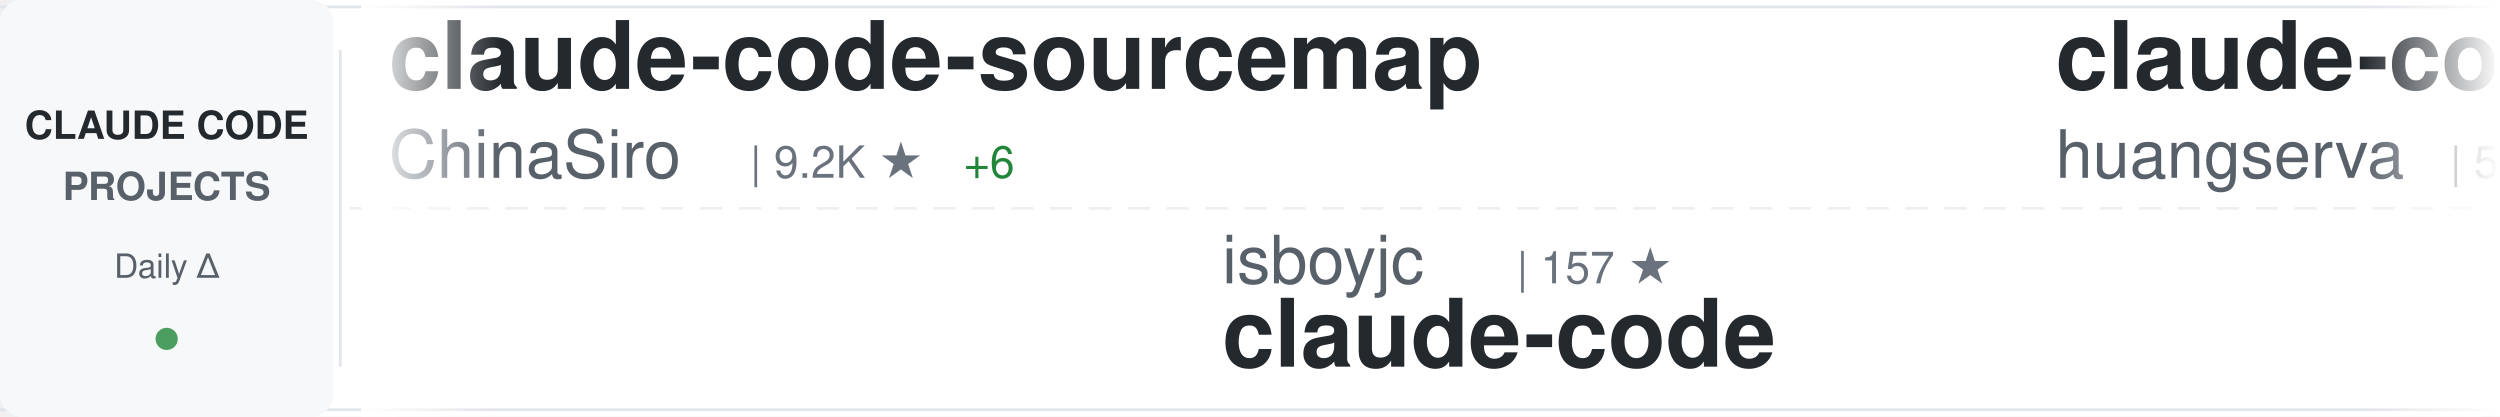
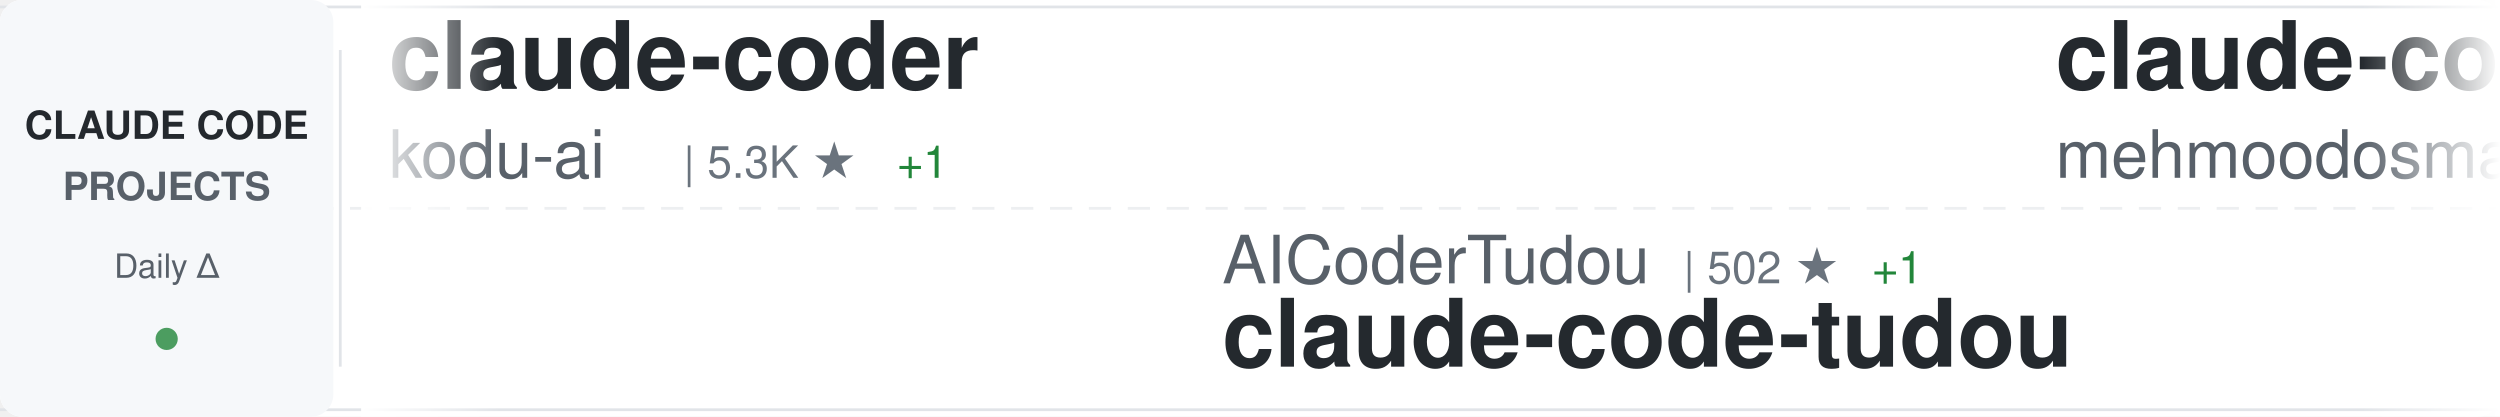
<svg xmlns="http://www.w3.org/2000/svg" width="900" height="150">
  <defs>
    <linearGradient id="awesomeLeftFade" x1="0%" y1="0%" x2="100%" y2="0%">
      <stop offset="0%" style="stop-color:#ffffff;stop-opacity:1" />
      <stop offset="100%" style="stop-color:#ffffff;stop-opacity:0" />
    </linearGradient>
    <linearGradient id="awesomeRightFade" x1="0%" y1="0%" x2="100%" y2="0%">
      <stop offset="0%" style="stop-color:#ffffff;stop-opacity:0" />
      <stop offset="100%" style="stop-color:#ffffff;stop-opacity:1" />
    </linearGradient>
  </defs>
  <rect width="900" height="150" fill="#ffffff" rx="8" />
  <rect x="0" y="2" width="900" height="1" fill="#e1e4e8" />
  <rect x="0" y="147" width="900" height="1" fill="#e1e4e8" />
  <line x1="0" y1="75" x2="900" y2="75" stroke="#e1e4e8" stroke-width="1" stroke-dasharray="8 6" opacity="0.6" />
  <rect x="0" y="0" width="120" height="150" fill="#f6f8fa" rx="8" />
  <text x="60" y="50" font-family="-apple-system, BlinkMacSystemFont, 'Segoe UI', Helvetica, Arial, sans-serif" font-size="14" font-weight="600" fill="#24292e" text-anchor="middle">CLAUDE CODE</text>
  <text x="60" y="72" font-family="-apple-system, BlinkMacSystemFont, 'Segoe UI', Helvetica, Arial, sans-serif" font-size="14" font-weight="600" fill="#586069" text-anchor="middle">PROJECTS</text>
  <text x="60" y="100" font-family="-apple-system, BlinkMacSystemFont, 'Segoe UI', Helvetica, Arial, sans-serif" font-size="12" font-weight="500" fill="#586069" text-anchor="middle">Daily Δ</text>
  <circle cx="60" cy="122" r="4" fill="#22863a" opacity="0.8" />
  <rect x="122" y="18" width="1" height="114" fill="#e1e4e8" />
  <clipPath id="awesomeTickerClip">
    <rect x="130" y="0" width="770" height="150" />
  </clipPath>
  <g clip-path="url(#awesomeTickerClip)">
    <g id="awesomeTickerItems">
      <animateTransform attributeName="transform" attributeType="XML" type="translate" from="0 0" to="-3000 0" dur="54s" repeatCount="indefinite" />
      <g transform="translate(0, 0)">
-         <text x="140" y="32" font-family="-apple-system, BlinkMacSystemFont, 'Segoe UI', Helvetica, Arial, sans-serif" font-size="34" font-weight="600" fill="#24292e">claude-code-sourcemap</text>
-         <text x="140" y="64" font-family="-apple-system, BlinkMacSystemFont, 'Segoe UI', Helvetica, Arial, sans-serif" font-size="24" font-weight="400" fill="#586069">ChinaSiro</text>
-         <text x="270" y="64" font-family="-apple-system, BlinkMacSystemFont, 'Segoe UI', Helvetica, Arial, sans-serif" font-size="16" font-weight="500" fill="#6a737d">| 9.2K ★</text>
-         <text x="347" y="64" font-family="-apple-system, BlinkMacSystemFont, 'Segoe UI', Helvetica, Arial, sans-serif" font-size="16" font-weight="500" fill="#22863a"> +6</text>
+         <text x="140" y="32" font-family="-apple-system, BlinkMacSystemFont, 'Segoe UI', Helvetica, Arial, sans-serif" font-size="34" font-weight="600" fill="#24292e">claude-coder</text>
+         <text x="140" y="64" font-family="-apple-system, BlinkMacSystemFont, 'Segoe UI', Helvetica, Arial, sans-serif" font-size="24" font-weight="400" fill="#586069">kodu-ai</text>
+         <text x="246" y="64" font-family="-apple-system, BlinkMacSystemFont, 'Segoe UI', Helvetica, Arial, sans-serif" font-size="16" font-weight="500" fill="#6a737d">| 5.3K ★</text>
+         <text x="323" y="64" font-family="-apple-system, BlinkMacSystemFont, 'Segoe UI', Helvetica, Arial, sans-serif" font-size="16" font-weight="500" fill="#22863a"> +1</text>
      </g>
      <g transform="translate(300, 0)">
-         <text x="140" y="102" font-family="-apple-system, BlinkMacSystemFont, 'Segoe UI', Helvetica, Arial, sans-serif" font-size="24" font-weight="400" fill="#586069">isboyjc</text>
-         <text x="246" y="102" font-family="-apple-system, BlinkMacSystemFont, 'Segoe UI', Helvetica, Arial, sans-serif" font-size="16" font-weight="500" fill="#6a737d">| 157 ★</text>
+         <text x="140" y="102" font-family="-apple-system, BlinkMacSystemFont, 'Segoe UI', Helvetica, Arial, sans-serif" font-size="24" font-weight="400" fill="#586069">AICoderTudou</text>
+         <text x="306" y="102" font-family="-apple-system, BlinkMacSystemFont, 'Segoe UI', Helvetica, Arial, sans-serif" font-size="16" font-weight="500" fill="#6a737d">| 502 ★</text>
+         <text x="374" y="102" font-family="-apple-system, BlinkMacSystemFont, 'Segoe UI', Helvetica, Arial, sans-serif" font-size="16" font-weight="500" fill="#22863a"> +1</text>
+         <text x="140" y="132" font-family="-apple-system, BlinkMacSystemFont, 'Segoe UI', Helvetica, Arial, sans-serif" font-size="34" font-weight="600" fill="#24292e">claude-code-tudou</text>
+       </g>
+       <g transform="translate(600, 0)">
+         <text x="140" y="32" font-family="-apple-system, BlinkMacSystemFont, 'Segoe UI', Helvetica, Arial, sans-serif" font-size="34" font-weight="600" fill="#24292e">claude-code</text>
+         <text x="140" y="64" font-family="-apple-system, BlinkMacSystemFont, 'Segoe UI', Helvetica, Arial, sans-serif" font-size="24" font-weight="400" fill="#586069">mehmoodosman</text>
+         <text x="306" y="64" font-family="-apple-system, BlinkMacSystemFont, 'Segoe UI', Helvetica, Arial, sans-serif" font-size="16" font-weight="500" fill="#6a737d">| 169 ★</text>
+       </g>
+       <g transform="translate(900, 0)">
+         <text x="140" y="102" font-family="-apple-system, BlinkMacSystemFont, 'Segoe UI', Helvetica, Arial, sans-serif" font-size="24" font-weight="400" fill="#586069">huangserva</text>
+         <text x="282" y="102" font-family="-apple-system, BlinkMacSystemFont, 'Segoe UI', Helvetica, Arial, sans-serif" font-size="16" font-weight="500" fill="#6a737d">| 585 ★</text>
+         <text x="350" y="102" font-family="-apple-system, BlinkMacSystemFont, 'Segoe UI', Helvetica, Arial, sans-serif" font-size="16" font-weight="500" fill="#22863a"> +1</text>
+         <text x="140" y="132" font-family="-apple-system, BlinkMacSystemFont, 'Segoe UI', Helvetica, Arial, sans-serif" font-size="34" font-weight="600" fill="#24292e">claude-code-cli</text>
+       </g>
+       <g transform="translate(1200, 0)">
+         <text x="140" y="32" font-family="-apple-system, BlinkMacSystemFont, 'Segoe UI', Helvetica, Arial, sans-serif" font-size="34" font-weight="600" fill="#24292e">Claude-Code-Source-Study</text>
+         <text x="140" y="64" font-family="-apple-system, BlinkMacSystemFont, 'Segoe UI', Helvetica, Arial, sans-serif" font-size="24" font-weight="400" fill="#586069">luyao618</text>
+         <text x="258" y="64" font-family="-apple-system, BlinkMacSystemFont, 'Segoe UI', Helvetica, Arial, sans-serif" font-size="16" font-weight="500" fill="#6a737d">| 1.4K ★</text>
+         <text x="335" y="64" font-family="-apple-system, BlinkMacSystemFont, 'Segoe UI', Helvetica, Arial, sans-serif" font-size="16" font-weight="500" fill="#22863a"> +5</text>
+       </g>
+       <g transform="translate(1500, 0)">
+         <text x="140" y="102" font-family="-apple-system, BlinkMacSystemFont, 'Segoe UI', Helvetica, Arial, sans-serif" font-size="24" font-weight="400" fill="#586069">shareAI-lab</text>
+         <text x="294" y="102" font-family="-apple-system, BlinkMacSystemFont, 'Segoe UI', Helvetica, Arial, sans-serif" font-size="16" font-weight="500" fill="#6a737d">| 61.1K ★</text>
+         <text x="380" y="102" font-family="-apple-system, BlinkMacSystemFont, 'Segoe UI', Helvetica, Arial, sans-serif" font-size="16" font-weight="500" fill="#22863a"> +228</text>
+         <text x="140" y="132" font-family="-apple-system, BlinkMacSystemFont, 'Segoe UI', Helvetica, Arial, sans-serif" font-size="34" font-weight="600" fill="#24292e">learn-claude-code</text>
+       </g>
+       <g transform="translate(1800, 0)">
+         <text x="140" y="32" font-family="-apple-system, BlinkMacSystemFont, 'Segoe UI', Helvetica, Arial, sans-serif" font-size="34" font-weight="600" fill="#24292e">claude-skills</text>
+         <text x="140" y="64" font-family="-apple-system, BlinkMacSystemFont, 'Segoe UI', Helvetica, Arial, sans-serif" font-size="24" font-weight="400" fill="#586069">alirezarezvani</text>
+         <text x="330" y="64" font-family="-apple-system, BlinkMacSystemFont, 'Segoe UI', Helvetica, Arial, sans-serif" font-size="16" font-weight="500" fill="#6a737d">| 15.3K ★</text>
+         <text x="416" y="64" font-family="-apple-system, BlinkMacSystemFont, 'Segoe UI', Helvetica, Arial, sans-serif" font-size="16" font-weight="500" fill="#22863a"> +177</text>
+       </g>
+       <g transform="translate(2100, 0)">
+         <text x="140" y="102" font-family="-apple-system, BlinkMacSystemFont, 'Segoe UI', Helvetica, Arial, sans-serif" font-size="24" font-weight="400" fill="#586069">pengchengneo</text>
+         <text x="306" y="102" font-family="-apple-system, BlinkMacSystemFont, 'Segoe UI', Helvetica, Arial, sans-serif" font-size="16" font-weight="500" fill="#6a737d">| 1.4K ★</text>
+         <text x="383" y="102" font-family="-apple-system, BlinkMacSystemFont, 'Segoe UI', Helvetica, Arial, sans-serif" font-size="16" font-weight="500" fill="#22863a"> +8</text>
+         <text x="140" y="132" font-family="-apple-system, BlinkMacSystemFont, 'Segoe UI', Helvetica, Arial, sans-serif" font-size="34" font-weight="600" fill="#24292e">Claude-Code</text>
+       </g>
+       <g transform="translate(2400, 0)">
+         <text x="140" y="32" font-family="-apple-system, BlinkMacSystemFont, 'Segoe UI', Helvetica, Arial, sans-serif" font-size="34" font-weight="600" fill="#24292e">claude-plugins-official</text>
+         <text x="140" y="64" font-family="-apple-system, BlinkMacSystemFont, 'Segoe UI', Helvetica, Arial, sans-serif" font-size="24" font-weight="400" fill="#586069">anthropics</text>
+         <text x="282" y="64" font-family="-apple-system, BlinkMacSystemFont, 'Segoe UI', Helvetica, Arial, sans-serif" font-size="16" font-weight="500" fill="#6a737d">| 19.6K ★</text>
+         <text x="368" y="64" font-family="-apple-system, BlinkMacSystemFont, 'Segoe UI', Helvetica, Arial, sans-serif" font-size="16" font-weight="500" fill="#22863a"> +113</text>
+       </g>
+       <g transform="translate(2700, 0)">
+         <text x="140" y="102" font-family="-apple-system, BlinkMacSystemFont, 'Segoe UI', Helvetica, Arial, sans-serif" font-size="24" font-weight="400" fill="#586069">freestylefly</text>
+         <text x="306" y="102" font-family="-apple-system, BlinkMacSystemFont, 'Segoe UI', Helvetica, Arial, sans-serif" font-size="16" font-weight="500" fill="#6a737d">| 125 ★</text>
        <text x="140" y="132" font-family="-apple-system, BlinkMacSystemFont, 'Segoe UI', Helvetica, Arial, sans-serif" font-size="34" font-weight="600" fill="#24292e">claude-code</text>
      </g>
-       <g transform="translate(600, 0)">
-         <text x="140" y="32" font-family="-apple-system, BlinkMacSystemFont, 'Segoe UI', Helvetica, Arial, sans-serif" font-size="34" font-weight="600" fill="#24292e">claude-code-cli</text>
-         <text x="140" y="64" font-family="-apple-system, BlinkMacSystemFont, 'Segoe UI', Helvetica, Arial, sans-serif" font-size="24" font-weight="400" fill="#586069">huangserva</text>
-         <text x="282" y="64" font-family="-apple-system, BlinkMacSystemFont, 'Segoe UI', Helvetica, Arial, sans-serif" font-size="16" font-weight="500" fill="#6a737d">| 585 ★</text>
-         <text x="350" y="64" font-family="-apple-system, BlinkMacSystemFont, 'Segoe UI', Helvetica, Arial, sans-serif" font-size="16" font-weight="500" fill="#22863a"> +1</text>
-       </g>
-       <g transform="translate(900, 0)">
-         <text x="140" y="102" font-family="-apple-system, BlinkMacSystemFont, 'Segoe UI', Helvetica, Arial, sans-serif" font-size="24" font-weight="400" fill="#586069">davila7</text>
-         <text x="246" y="102" font-family="-apple-system, BlinkMacSystemFont, 'Segoe UI', Helvetica, Arial, sans-serif" font-size="16" font-weight="500" fill="#6a737d">| 27.4K ★</text>
-         <text x="332" y="102" font-family="-apple-system, BlinkMacSystemFont, 'Segoe UI', Helvetica, Arial, sans-serif" font-size="16" font-weight="500" fill="#22863a"> +42</text>
-         <text x="140" y="132" font-family="-apple-system, BlinkMacSystemFont, 'Segoe UI', Helvetica, Arial, sans-serif" font-size="34" font-weight="600" fill="#24292e">claude-code-templates</text>
-       </g>
-       <g transform="translate(1200, 0)">
-         <text x="140" y="32" font-family="-apple-system, BlinkMacSystemFont, 'Segoe UI', Helvetica, Arial, sans-serif" font-size="34" font-weight="600" fill="#24292e">claude-code-infrastructu...</text>
-         <text x="140" y="64" font-family="-apple-system, BlinkMacSystemFont, 'Segoe UI', Helvetica, Arial, sans-serif" font-size="24" font-weight="400" fill="#586069">diet103</text>
-         <text x="246" y="64" font-family="-apple-system, BlinkMacSystemFont, 'Segoe UI', Helvetica, Arial, sans-serif" font-size="16" font-weight="500" fill="#6a737d">| 9.6K ★</text>
-         <text x="323" y="64" font-family="-apple-system, BlinkMacSystemFont, 'Segoe UI', Helvetica, Arial, sans-serif" font-size="16" font-weight="500" fill="#22863a"> +7</text>
-       </g>
-       <g transform="translate(1500, 0)">
-         <text x="140" y="102" font-family="-apple-system, BlinkMacSystemFont, 'Segoe UI', Helvetica, Arial, sans-serif" font-size="24" font-weight="400" fill="#586069">oboard</text>
-         <text x="234" y="102" font-family="-apple-system, BlinkMacSystemFont, 'Segoe UI', Helvetica, Arial, sans-serif" font-size="16" font-weight="500" fill="#6a737d">| 3.1K ★</text>
-         <text x="311" y="102" font-family="-apple-system, BlinkMacSystemFont, 'Segoe UI', Helvetica, Arial, sans-serif" font-size="16" font-weight="500" fill="#22863a"> +4</text>
-         <text x="140" y="132" font-family="-apple-system, BlinkMacSystemFont, 'Segoe UI', Helvetica, Arial, sans-serif" font-size="34" font-weight="600" fill="#24292e">claude-code-rev</text>
-       </g>
-       <g transform="translate(1800, 0)">
-         <text x="140" y="32" font-family="-apple-system, BlinkMacSystemFont, 'Segoe UI', Helvetica, Arial, sans-serif" font-size="34" font-weight="600" fill="#24292e">skills</text>
-         <text x="140" y="64" font-family="-apple-system, BlinkMacSystemFont, 'Segoe UI', Helvetica, Arial, sans-serif" font-size="24" font-weight="400" fill="#586069">anthropics</text>
-         <text x="282" y="64" font-family="-apple-system, BlinkMacSystemFont, 'Segoe UI', Helvetica, Arial, sans-serif" font-size="16" font-weight="500" fill="#6a737d">| 136.4K ★</text>
-         <text x="377" y="64" font-family="-apple-system, BlinkMacSystemFont, 'Segoe UI', Helvetica, Arial, sans-serif" font-size="16" font-weight="500" fill="#22863a"> +598</text>
-       </g>
-       <g transform="translate(2100, 0)">
-         <text x="140" y="102" font-family="-apple-system, BlinkMacSystemFont, 'Segoe UI', Helvetica, Arial, sans-serif" font-size="24" font-weight="400" fill="#586069">musistudio</text>
-         <text x="282" y="102" font-family="-apple-system, BlinkMacSystemFont, 'Segoe UI', Helvetica, Arial, sans-serif" font-size="16" font-weight="500" fill="#6a737d">| 34.1K ★</text>
-         <text x="368" y="102" font-family="-apple-system, BlinkMacSystemFont, 'Segoe UI', Helvetica, Arial, sans-serif" font-size="16" font-weight="500" fill="#22863a"> +34</text>
-         <text x="140" y="132" font-family="-apple-system, BlinkMacSystemFont, 'Segoe UI', Helvetica, Arial, sans-serif" font-size="34" font-weight="600" fill="#24292e">claude-code-router</text>
-       </g>
-       <g transform="translate(2400, 0)">
-         <text x="140" y="32" font-family="-apple-system, BlinkMacSystemFont, 'Segoe UI', Helvetica, Arial, sans-serif" font-size="34" font-weight="600" fill="#24292e">claude-code</text>
-         <text x="140" y="64" font-family="-apple-system, BlinkMacSystemFont, 'Segoe UI', Helvetica, Arial, sans-serif" font-size="24" font-weight="400" fill="#586069">alex000kim</text>
-         <text x="282" y="64" font-family="-apple-system, BlinkMacSystemFont, 'Segoe UI', Helvetica, Arial, sans-serif" font-size="16" font-weight="500" fill="#6a737d">| 227 ★</text>
-       </g>
-       <g transform="translate(2700, 0)">
-         <text x="140" y="102" font-family="-apple-system, BlinkMacSystemFont, 'Segoe UI', Helvetica, Arial, sans-serif" font-size="24" font-weight="400" fill="#586069">edmund-io</text>
-         <text x="270" y="102" font-family="-apple-system, BlinkMacSystemFont, 'Segoe UI', Helvetica, Arial, sans-serif" font-size="16" font-weight="500" fill="#6a737d">| 1.4K ★</text>
-         <text x="347" y="102" font-family="-apple-system, BlinkMacSystemFont, 'Segoe UI', Helvetica, Arial, sans-serif" font-size="16" font-weight="500" fill="#22863a"> +1</text>
-         <text x="140" y="132" font-family="-apple-system, BlinkMacSystemFont, 'Segoe UI', Helvetica, Arial, sans-serif" font-size="34" font-weight="600" fill="#24292e">edmunds-claude-code</text>
-       </g>
      <g transform="translate(3000, 0)">
-         <text x="140" y="32" font-family="-apple-system, BlinkMacSystemFont, 'Segoe UI', Helvetica, Arial, sans-serif" font-size="34" font-weight="600" fill="#24292e">claude-code-sourcemap</text>
-         <text x="140" y="64" font-family="-apple-system, BlinkMacSystemFont, 'Segoe UI', Helvetica, Arial, sans-serif" font-size="24" font-weight="400" fill="#586069">ChinaSiro</text>
-         <text x="270" y="64" font-family="-apple-system, BlinkMacSystemFont, 'Segoe UI', Helvetica, Arial, sans-serif" font-size="16" font-weight="500" fill="#6a737d">| 9.2K ★</text>
-         <text x="347" y="64" font-family="-apple-system, BlinkMacSystemFont, 'Segoe UI', Helvetica, Arial, sans-serif" font-size="16" font-weight="500" fill="#22863a"> +6</text>
+         <text x="140" y="32" font-family="-apple-system, BlinkMacSystemFont, 'Segoe UI', Helvetica, Arial, sans-serif" font-size="34" font-weight="600" fill="#24292e">claude-coder</text>
+         <text x="140" y="64" font-family="-apple-system, BlinkMacSystemFont, 'Segoe UI', Helvetica, Arial, sans-serif" font-size="24" font-weight="400" fill="#586069">kodu-ai</text>
+         <text x="246" y="64" font-family="-apple-system, BlinkMacSystemFont, 'Segoe UI', Helvetica, Arial, sans-serif" font-size="16" font-weight="500" fill="#6a737d">| 5.3K ★</text>
+         <text x="323" y="64" font-family="-apple-system, BlinkMacSystemFont, 'Segoe UI', Helvetica, Arial, sans-serif" font-size="16" font-weight="500" fill="#22863a"> +1</text>
      </g>
      <g transform="translate(3300, 0)">
-         <text x="140" y="102" font-family="-apple-system, BlinkMacSystemFont, 'Segoe UI', Helvetica, Arial, sans-serif" font-size="24" font-weight="400" fill="#586069">isboyjc</text>
-         <text x="246" y="102" font-family="-apple-system, BlinkMacSystemFont, 'Segoe UI', Helvetica, Arial, sans-serif" font-size="16" font-weight="500" fill="#6a737d">| 157 ★</text>
-         <text x="140" y="132" font-family="-apple-system, BlinkMacSystemFont, 'Segoe UI', Helvetica, Arial, sans-serif" font-size="34" font-weight="600" fill="#24292e">claude-code</text>
+         <text x="140" y="102" font-family="-apple-system, BlinkMacSystemFont, 'Segoe UI', Helvetica, Arial, sans-serif" font-size="24" font-weight="400" fill="#586069">AICoderTudou</text>
+         <text x="306" y="102" font-family="-apple-system, BlinkMacSystemFont, 'Segoe UI', Helvetica, Arial, sans-serif" font-size="16" font-weight="500" fill="#6a737d">| 502 ★</text>
+         <text x="374" y="102" font-family="-apple-system, BlinkMacSystemFont, 'Segoe UI', Helvetica, Arial, sans-serif" font-size="16" font-weight="500" fill="#22863a"> +1</text>
+         <text x="140" y="132" font-family="-apple-system, BlinkMacSystemFont, 'Segoe UI', Helvetica, Arial, sans-serif" font-size="34" font-weight="600" fill="#24292e">claude-code-tudou</text>
      </g>
      <g transform="translate(3600, 0)">
-         <text x="140" y="32" font-family="-apple-system, BlinkMacSystemFont, 'Segoe UI', Helvetica, Arial, sans-serif" font-size="34" font-weight="600" fill="#24292e">claude-code-cli</text>
-         <text x="140" y="64" font-family="-apple-system, BlinkMacSystemFont, 'Segoe UI', Helvetica, Arial, sans-serif" font-size="24" font-weight="400" fill="#586069">huangserva</text>
-         <text x="282" y="64" font-family="-apple-system, BlinkMacSystemFont, 'Segoe UI', Helvetica, Arial, sans-serif" font-size="16" font-weight="500" fill="#6a737d">| 585 ★</text>
-         <text x="350" y="64" font-family="-apple-system, BlinkMacSystemFont, 'Segoe UI', Helvetica, Arial, sans-serif" font-size="16" font-weight="500" fill="#22863a"> +1</text>
+         <text x="140" y="32" font-family="-apple-system, BlinkMacSystemFont, 'Segoe UI', Helvetica, Arial, sans-serif" font-size="34" font-weight="600" fill="#24292e">claude-code</text>
+         <text x="140" y="64" font-family="-apple-system, BlinkMacSystemFont, 'Segoe UI', Helvetica, Arial, sans-serif" font-size="24" font-weight="400" fill="#586069">mehmoodosman</text>
+         <text x="306" y="64" font-family="-apple-system, BlinkMacSystemFont, 'Segoe UI', Helvetica, Arial, sans-serif" font-size="16" font-weight="500" fill="#6a737d">| 169 ★</text>
      </g>
      <g transform="translate(3900, 0)">
-         <text x="140" y="102" font-family="-apple-system, BlinkMacSystemFont, 'Segoe UI', Helvetica, Arial, sans-serif" font-size="24" font-weight="400" fill="#586069">davila7</text>
-         <text x="246" y="102" font-family="-apple-system, BlinkMacSystemFont, 'Segoe UI', Helvetica, Arial, sans-serif" font-size="16" font-weight="500" fill="#6a737d">| 27.4K ★</text>
-         <text x="332" y="102" font-family="-apple-system, BlinkMacSystemFont, 'Segoe UI', Helvetica, Arial, sans-serif" font-size="16" font-weight="500" fill="#22863a"> +42</text>
-         <text x="140" y="132" font-family="-apple-system, BlinkMacSystemFont, 'Segoe UI', Helvetica, Arial, sans-serif" font-size="34" font-weight="600" fill="#24292e">claude-code-templates</text>
+         <text x="140" y="102" font-family="-apple-system, BlinkMacSystemFont, 'Segoe UI', Helvetica, Arial, sans-serif" font-size="24" font-weight="400" fill="#586069">huangserva</text>
+         <text x="282" y="102" font-family="-apple-system, BlinkMacSystemFont, 'Segoe UI', Helvetica, Arial, sans-serif" font-size="16" font-weight="500" fill="#6a737d">| 585 ★</text>
+         <text x="350" y="102" font-family="-apple-system, BlinkMacSystemFont, 'Segoe UI', Helvetica, Arial, sans-serif" font-size="16" font-weight="500" fill="#22863a"> +1</text>
+         <text x="140" y="132" font-family="-apple-system, BlinkMacSystemFont, 'Segoe UI', Helvetica, Arial, sans-serif" font-size="34" font-weight="600" fill="#24292e">claude-code-cli</text>
      </g>
    </g>
  </g>
  <rect x="130" y="0" width="50" height="150" fill="url(#awesomeLeftFade)" />
  <rect x="850" y="0" width="50" height="150" fill="url(#awesomeRightFade)" />
</svg>
